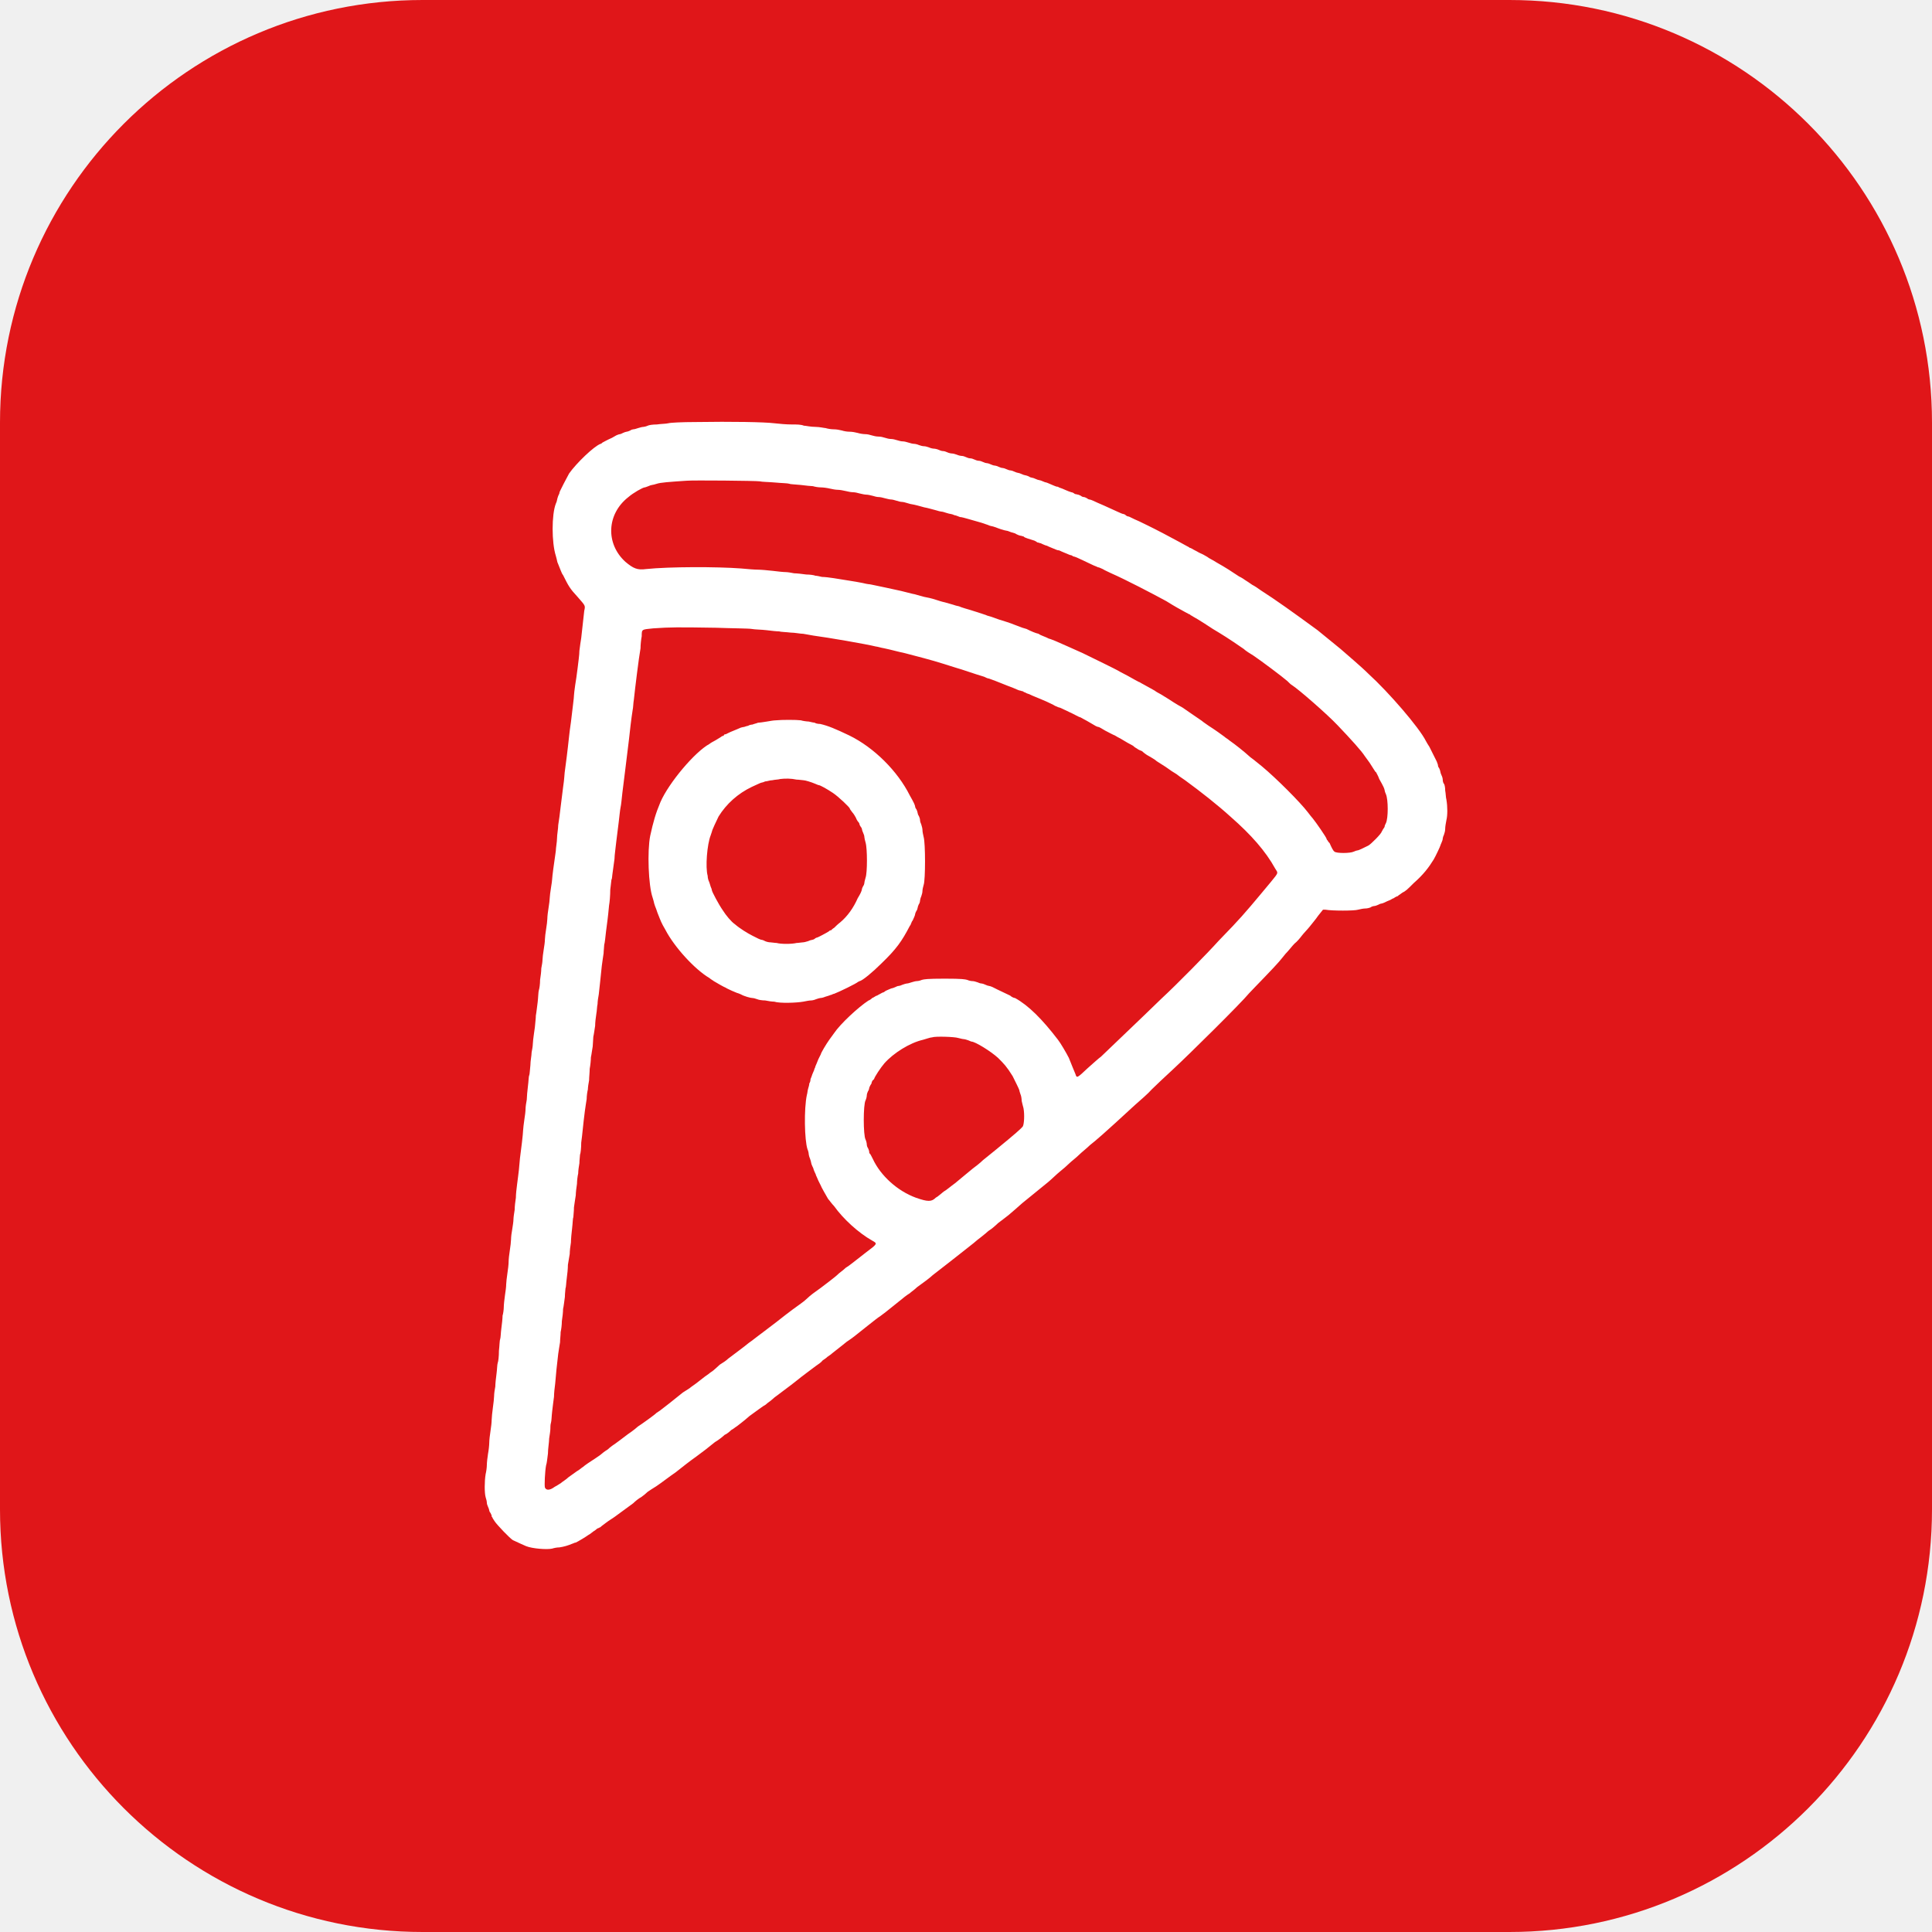
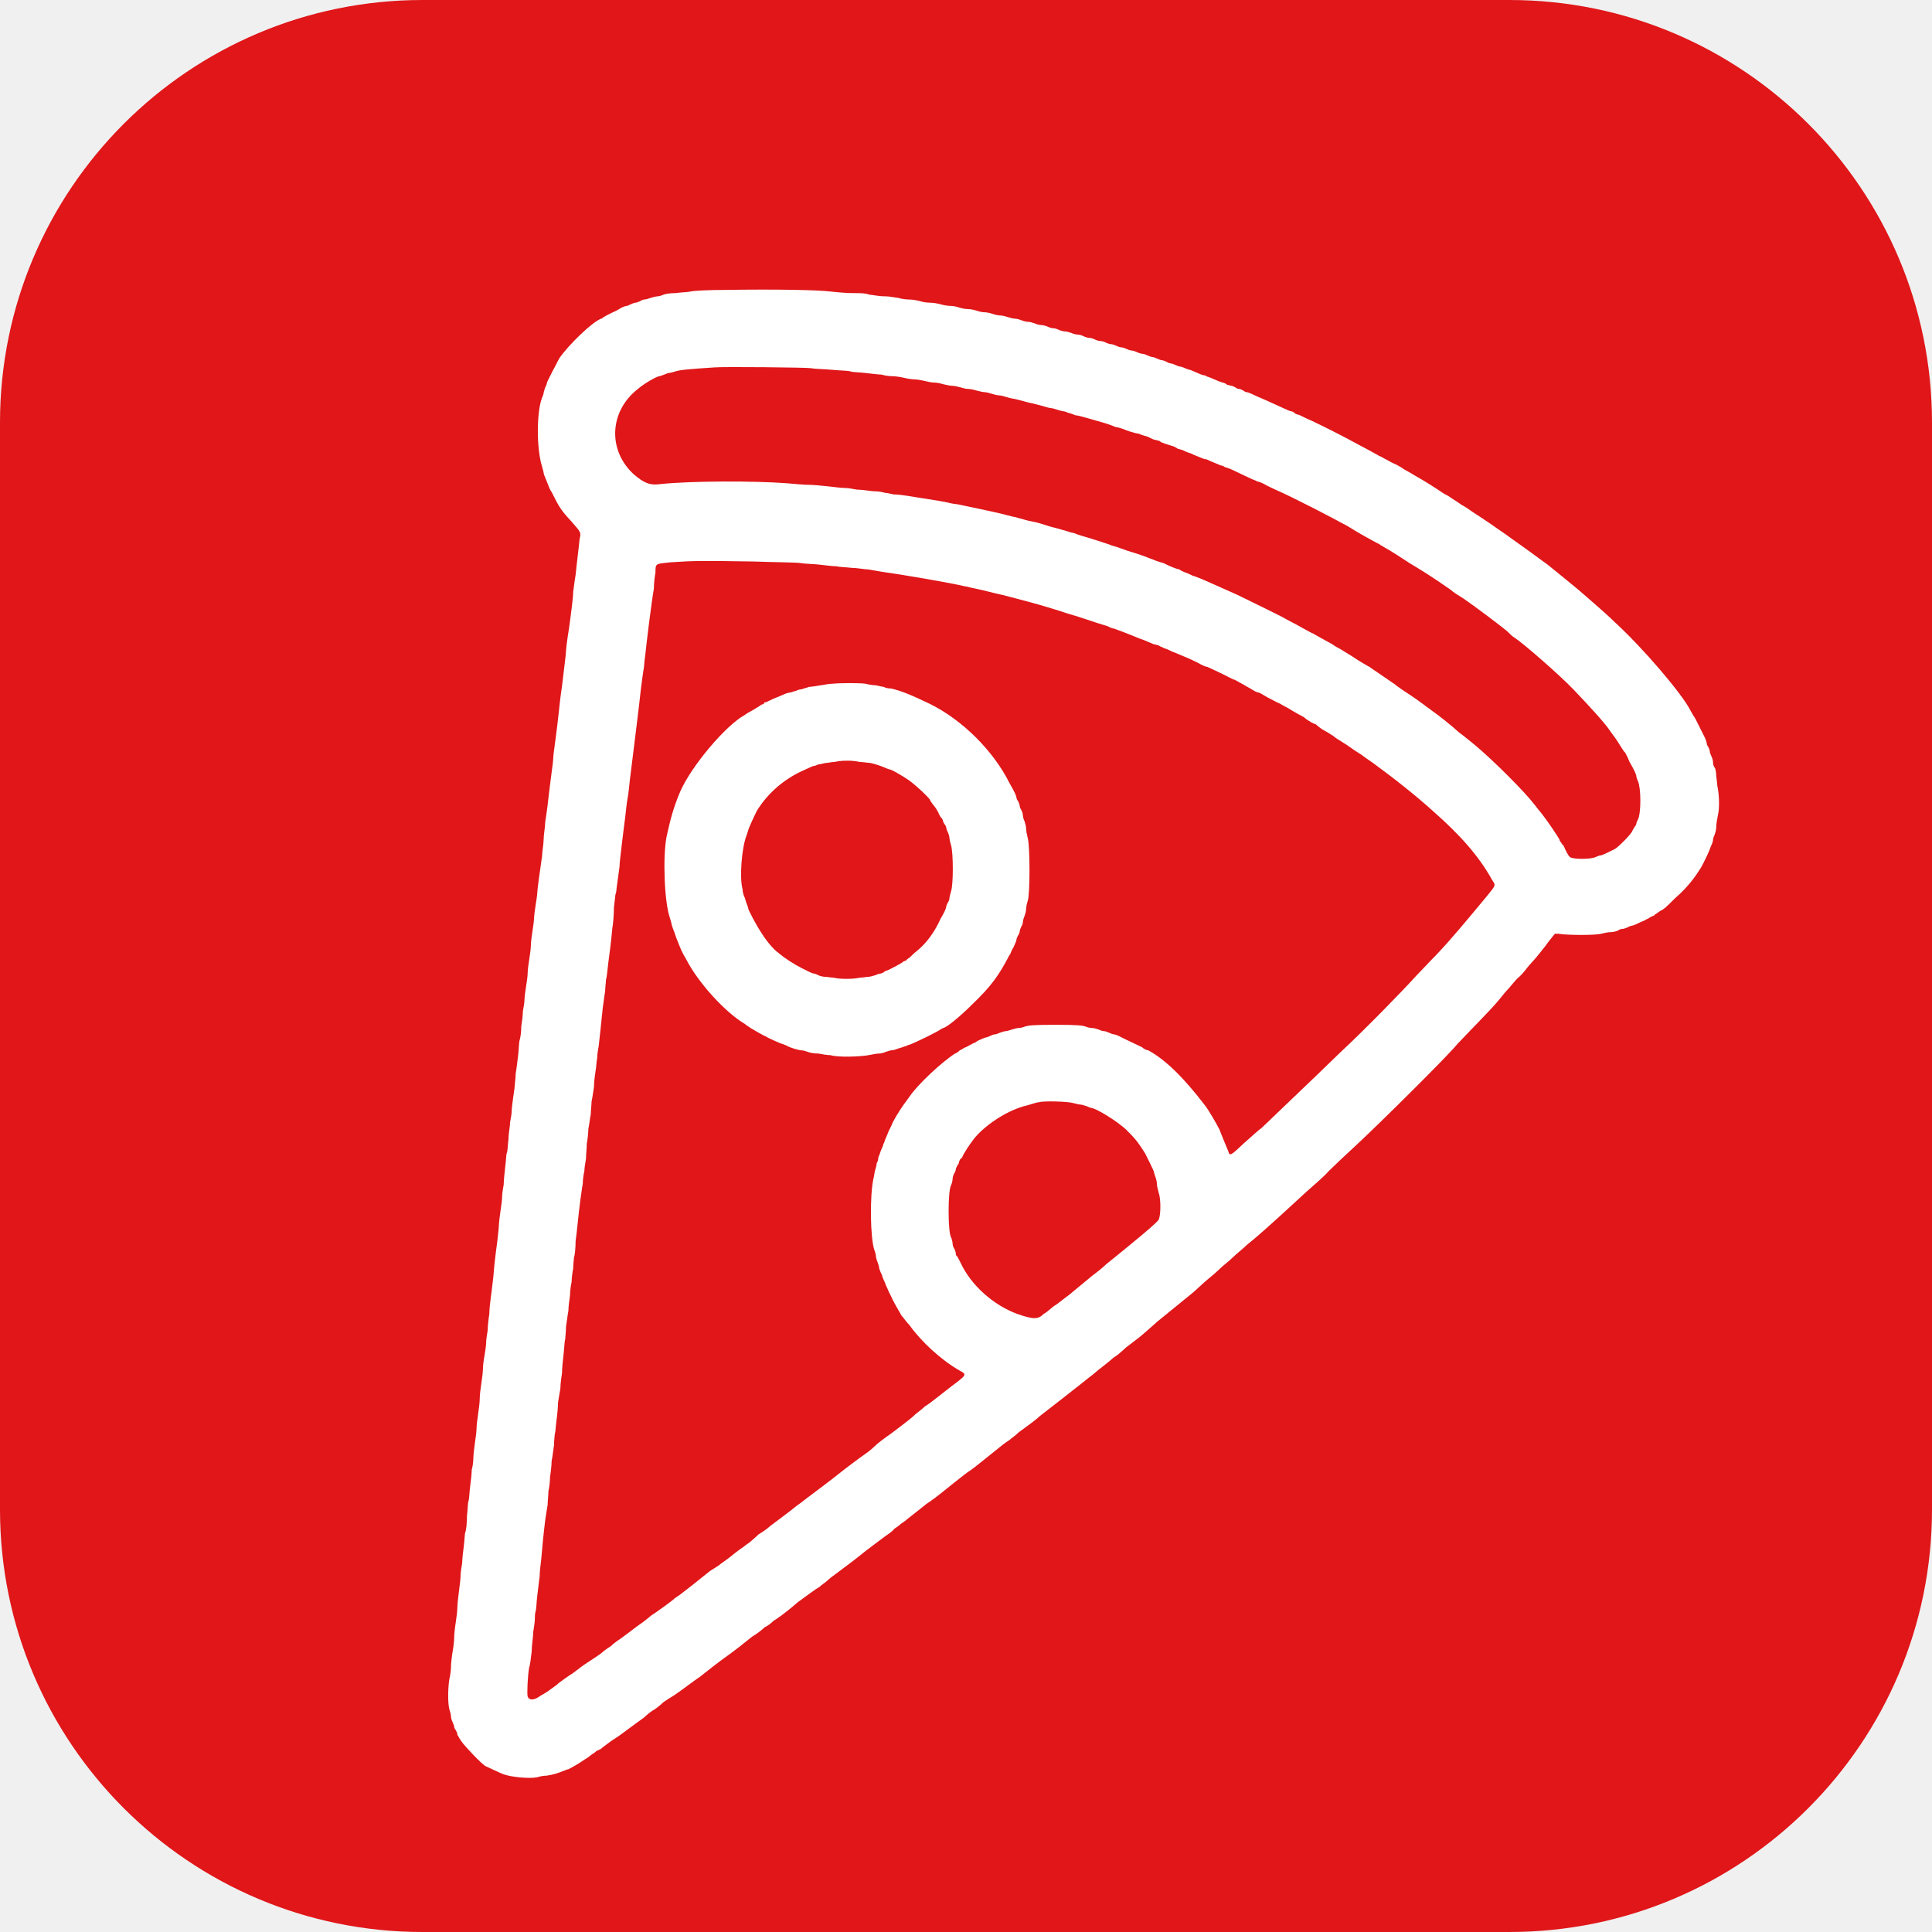
<svg xmlns="http://www.w3.org/2000/svg" width="64" height="64" viewBox="0 0 64 64">
  <rect width="64" height="64" rx="14" fill="#E01619" />
-   <svg x="15.726" y="13.64" width="32.549" height="38" viewBox="0 0 1624 1896">
+   <svg x="14.41" y="9.154" width="42.972" height="50.169" viewBox="0 0 1624 1896">
    <g transform="translate(0,1896) scale(1,-1)" fill="#FFFFFF">
      <path d="M364 1879 c-21 0 -41 -1 -44 -2 -4 -1 -13 -1 -19 -2 -7 0 -13 -1 -15 -2 -2 -1 -6 -2 -7 -2 -2 0 -6 -1 -9 -2 -3 -1 -6 -2 -8 -2 -1 0 -4 -1 -5 -2 -2 -1 -5 -2 -6 -2 -1 0 -4 -1 -6 -2 -2 -1 -4 -2 -5 -2 -1 0 -4 -1 -6 -2 -2 -1 -5 -3 -7 -4 -9 -4 -14 -7 -16 -8 -1 -1 -2 -2 -3 -2 -11 -4 -40 -32 -52 -49 -4 -7 -4 -8 -9 -17 -2 -4 -4 -8 -5 -10 -1 -2 -2 -4 -2 -5 0 -1 -1 -3 -2 -5 -1 -3 -2 -6 -2 -7 0 -1 -1 -4 -2 -6 -7 -18 -7 -64 0 -86 1 -4 2 -7 2 -8 0 -1 1 -4 2 -6 1 -3 3 -7 4 -10 1 -3 3 -7 4 -8 9 -18 11 -22 24 -36 13 -15 13 -14 11 -23 -1 -11 -4 -34 -5 -45 -1 -5 -2 -14 -3 -21 0 -7 -2 -20 -3 -29 -1 -9 -3 -22 -4 -28 -1 -7 -2 -15 -2 -17 0 -4 -2 -18 -5 -44 -3 -20 -3 -25 -5 -41 -1 -10 -3 -24 -4 -32 -1 -7 -2 -15 -2 -18 0 -2 -1 -10 -2 -17 -1 -8 -3 -23 -4 -32 -1 -10 -3 -24 -4 -30 0 -6 -2 -16 -2 -22 0 -6 -2 -16 -2 -21 -3 -20 -6 -43 -6 -46 0 -2 -1 -9 -2 -15 -1 -6 -2 -14 -2 -16 0 -3 -1 -11 -2 -17 -1 -6 -2 -14 -2 -18 0 -3 -1 -11 -2 -17 -1 -6 -2 -14 -2 -17 0 -4 -1 -11 -2 -17 -1 -6 -2 -14 -2 -17 0 -3 -1 -9 -2 -14 0 -5 -1 -13 -2 -19 0 -7 -1 -14 -2 -17 -1 -3 -1 -12 -2 -20 -1 -7 -2 -17 -3 -22 0 -5 -1 -11 -1 -13 0 -2 -1 -10 -2 -16 -1 -7 -2 -15 -2 -18 0 -3 -1 -9 -2 -14 0 -5 -2 -14 -2 -21 -1 -8 -1 -15 -2 -17 -1 -2 -1 -10 -2 -17 -1 -8 -2 -19 -2 -23 -1 -5 -2 -12 -2 -15 0 -4 -1 -12 -2 -18 -1 -7 -2 -15 -2 -17 0 -3 -1 -12 -2 -21 -3 -22 -4 -32 -5 -45 -1 -7 -2 -18 -3 -24 -1 -7 -2 -17 -2 -22 -1 -6 -2 -15 -2 -20 -1 -6 -2 -13 -2 -16 0 -3 -1 -10 -2 -16 -1 -5 -2 -13 -2 -17 0 -3 -1 -12 -2 -18 -1 -6 -2 -15 -2 -19 0 -4 -1 -13 -2 -19 -1 -7 -2 -15 -2 -18 0 -4 -1 -12 -2 -18 -1 -7 -2 -16 -2 -20 0 -4 -1 -11 -2 -14 0 -4 -1 -14 -2 -21 -1 -7 -1 -15 -2 -18 -1 -2 -1 -11 -2 -19 0 -9 -1 -18 -2 -20 -1 -3 -1 -11 -2 -18 -1 -7 -2 -17 -2 -21 -1 -5 -2 -12 -2 -16 0 -3 -1 -12 -2 -19 -1 -7 -2 -17 -2 -20 0 -4 -1 -13 -2 -19 -1 -6 -2 -15 -2 -19 0 -4 -1 -13 -2 -18 -1 -6 -2 -15 -2 -19 0 -4 -1 -11 -2 -15 -2 -12 -2 -31 0 -38 1 -3 2 -7 2 -9 0 -2 1 -5 2 -7 1 -2 2 -5 2 -6 0 -1 1 -3 2 -4 1 -2 2 -4 2 -5 0 -1 0 -2 1 -2 0 -1 2 -4 4 -7 4 -6 25 -28 30 -31 11 -5 17 -8 22 -10 10 -4 34 -6 43 -4 3 1 8 2 12 2 7 1 14 3 21 6 1 0 4 2 6 2 6 3 16 9 20 12 2 1 5 3 6 4 1 1 4 3 7 5 2 2 4 3 5 3 0 0 1 1 2 1 1 1 5 4 9 7 5 4 12 8 16 11 19 14 23 17 30 22 3 3 9 8 13 10 3 2 8 6 11 9 3 2 9 6 14 9 9 6 23 17 32 23 10 8 24 19 34 26 11 8 20 15 31 24 7 4 14 10 16 12 3 1 8 5 11 8 4 2 7 5 9 6 1 1 11 8 21 17 11 8 23 17 27 19 3 3 8 6 10 8 2 2 7 6 10 8 13 10 19 14 29 22 6 5 14 11 18 14 4 3 8 6 8 6 0 0 4 3 8 6 3 2 9 6 11 9 3 2 6 4 8 6 1 1 5 3 8 6 5 4 13 10 24 19 9 6 13 9 34 26 10 8 19 15 21 16 3 2 12 9 28 22 11 9 16 13 21 16 2 2 8 6 12 10 4 3 11 8 15 11 4 3 9 7 11 9 13 10 45 35 55 43 6 5 13 10 15 12 1 1 6 5 10 8 5 4 10 8 12 10 3 2 6 4 7 5 1 1 5 4 9 8 4 3 12 9 17 13 5 4 15 13 23 20 27 22 32 26 43 35 6 5 14 13 19 17 5 4 12 10 16 14 3 3 11 9 16 14 4 4 13 11 18 16 9 7 22 18 74 66 9 8 22 19 28 26 6 6 22 21 35 33 27 25 113 110 126 126 5 5 16 17 25 26 26 27 26 28 35 39 5 5 11 13 15 17 4 3 9 9 12 13 3 4 9 10 13 15 3 4 10 12 14 18 l8 10 4 0 c11 -2 48 -2 54 0 4 1 9 2 12 2 3 0 7 1 9 2 1 1 4 2 5 2 2 0 5 1 7 2 2 1 4 2 5 2 1 0 4 1 6 2 2 1 6 3 9 4 2 1 5 3 6 3 1 1 3 2 5 3 1 0 3 1 3 2 1 0 3 2 6 4 6 3 8 5 19 16 16 14 25 26 33 39 3 5 11 22 11 23 0 0 1 3 2 5 1 2 2 5 2 7 0 1 1 4 2 6 1 3 2 6 2 10 0 3 1 9 2 14 2 8 2 22 0 34 -1 3 -1 10 -2 15 0 5 -1 10 -2 11 -1 1 -2 4 -2 6 0 3 -1 6 -2 8 -1 2 -2 5 -2 6 0 1 -1 4 -2 6 -1 1 -2 3 -2 5 0 1 -1 3 -2 6 -1 2 -3 6 -5 10 -2 4 -5 10 -7 14 -2 3 -5 8 -6 10 -11 22 -61 80 -95 111 -12 12 -37 33 -46 41 -22 18 -28 23 -38 31 -41 30 -69 50 -94 66 -4 3 -10 7 -14 9 -4 3 -9 6 -12 8 -4 3 -8 5 -10 6 -12 8 -21 14 -37 23 -6 4 -13 7 -15 9 -2 1 -5 3 -7 4 -2 1 -7 3 -10 5 -10 5 -10 6 -12 6 -1 1 -3 2 -5 3 -5 3 -13 7 -39 21 -25 13 -30 15 -40 20 -5 2 -11 5 -13 6 -2 1 -4 2 -5 2 -1 0 -3 1 -4 2 -1 1 -3 2 -4 2 -1 0 -6 2 -10 4 -9 4 -13 6 -22 10 -7 3 -14 6 -18 8 -2 1 -5 2 -6 2 -1 0 -3 1 -4 2 -2 1 -4 2 -5 2 -2 0 -4 1 -5 2 -2 1 -4 2 -5 2 -1 0 -3 1 -5 1 -1 1 -4 3 -6 3 -3 1 -6 2 -8 3 -2 1 -5 2 -7 3 -3 1 -6 2 -7 3 -2 0 -5 1 -7 2 -2 1 -5 2 -7 3 -2 1 -5 2 -5 2 -1 0 -4 1 -6 2 -2 1 -5 2 -6 2 -1 0 -4 1 -6 2 -2 1 -5 2 -6 2 -1 0 -4 1 -5 2 -2 1 -5 2 -6 2 -1 0 -4 1 -6 2 -2 1 -5 2 -6 2 -1 0 -4 1 -6 2 -2 1 -5 2 -6 2 -2 0 -5 1 -7 2 -2 1 -5 2 -6 2 -2 0 -5 1 -7 2 -2 1 -5 2 -6 2 -2 0 -5 1 -7 2 -2 1 -5 2 -6 2 -2 0 -5 1 -7 2 -2 1 -5 2 -7 2 -2 0 -5 1 -7 2 -2 1 -5 2 -7 2 -2 0 -5 1 -7 2 -2 1 -5 2 -7 2 -2 0 -6 1 -8 2 -3 1 -6 2 -8 2 -2 0 -6 1 -8 2 -2 1 -5 2 -7 2 -2 0 -5 1 -7 2 -2 1 -6 2 -8 2 -2 0 -6 1 -8 2 -3 1 -6 2 -8 2 -3 0 -6 1 -9 2 -2 1 -6 2 -8 2 -2 0 -6 1 -9 2 -3 1 -7 2 -9 2 -3 0 -7 1 -10 2 -3 1 -7 2 -10 2 -3 0 -7 1 -10 2 -3 1 -7 2 -11 2 -3 0 -8 1 -11 2 -3 1 -7 2 -11 2 -3 0 -9 1 -12 2 -4 1 -9 2 -13 2 -5 0 -10 1 -13 2 -4 1 -9 2 -14 2 -4 0 -10 1 -13 2 -2 0 -10 2 -17 2 -8 0 -16 2 -19 2 -5 2 -11 2 -20 2 -9 0 -20 1 -29 2 -16 2 -69 3 -131 2z m107 -98 c4 -1 15 -1 26 -2 10 -1 20 -1 23 -2 2 -1 10 -1 19 -2 8 -1 17 -2 20 -2 3 -1 9 -2 13 -2 4 0 11 -1 15 -2 4 -1 10 -2 13 -2 3 0 9 -1 13 -2 4 -1 9 -2 12 -2 3 0 8 -1 11 -2 4 -1 9 -2 11 -2 3 0 7 -1 11 -2 3 -1 7 -2 10 -2 2 0 7 -1 10 -2 4 -1 8 -2 10 -2 2 0 6 -1 9 -2 3 -1 7 -2 9 -2 2 0 6 -1 9 -2 3 -1 7 -2 8 -2 1 0 5 -1 9 -2 3 -1 8 -2 11 -3 6 -1 12 -3 20 -5 3 -1 7 -2 8 -2 2 0 5 -1 8 -2 3 -1 7 -2 8 -2 1 0 4 -1 6 -2 2 0 6 -2 9 -3 3 0 9 -2 13 -3 4 -1 10 -3 14 -4 7 -2 11 -3 19 -6 2 -1 5 -2 6 -2 1 0 4 -1 7 -2 5 -2 13 -5 20 -6 2 -1 8 -3 12 -4 3 -2 8 -4 10 -4 3 -1 5 -1 5 -2 1 -1 10 -4 17 -6 2 -1 4 -2 5 -3 2 0 3 -1 4 -1 1 0 3 -1 5 -2 2 -1 5 -2 5 -2 1 0 3 -1 5 -2 12 -5 14 -6 16 -6 1 0 3 -1 5 -2 12 -5 14 -6 15 -6 1 0 3 -1 4 -2 2 0 9 -3 15 -6 6 -3 15 -7 19 -9 3 -1 7 -3 7 -3 1 0 4 -1 8 -3 3 -2 10 -5 14 -7 23 -10 69 -34 91 -46 16 -10 22 -13 31 -18 4 -2 7 -4 8 -4 1 -1 2 -2 3 -2 1 -1 5 -3 10 -6 5 -3 16 -10 25 -16 15 -9 25 -15 51 -33 3 -3 11 -8 16 -11 12 -8 48 -35 56 -42 3 -3 6 -6 8 -7 11 -7 58 -48 75 -66 22 -23 40 -43 45 -51 2 -3 6 -8 8 -11 2 -3 5 -8 7 -11 2 -3 3 -5 4 -5 0 -1 3 -5 5 -11 3 -5 6 -11 7 -13 1 -2 2 -5 2 -6 0 -1 1 -4 2 -6 4 -9 4 -40 0 -48 -1 -2 -2 -4 -2 -5 0 -1 -1 -3 -2 -4 -1 -1 -2 -4 -3 -5 0 -3 -18 -21 -22 -23 -8 -4 -16 -8 -18 -8 -1 0 -4 -1 -6 -2 -6 -3 -29 -3 -32 0 -2 1 -5 7 -8 14 -1 1 -3 3 -3 4 -1 1 -2 2 -2 3 0 2 -18 28 -23 34 -1 1 -5 6 -8 10 -13 17 -52 56 -76 76 -4 3 -12 10 -19 15 -11 10 -25 21 -35 28 -2 2 -6 4 -8 6 -4 3 -15 11 -26 18 -4 3 -9 6 -11 8 -7 5 -31 21 -32 22 -2 1 -11 6 -23 14 -3 2 -10 6 -13 8 -4 2 -9 5 -10 6 -5 3 -11 6 -18 10 -4 2 -7 4 -7 4 -1 0 -4 2 -8 4 -7 4 -16 9 -24 13 -8 5 -42 21 -62 31 -13 6 -36 16 -45 20 -5 2 -10 4 -11 4 -2 1 -6 3 -9 4 -3 1 -7 3 -8 4 -5 1 -12 4 -20 8 -4 1 -10 3 -12 4 -2 1 -6 2 -8 3 -2 1 -8 3 -14 5 -7 2 -16 5 -21 7 -5 2 -11 3 -12 4 -6 2 -21 7 -28 9 -4 1 -10 3 -13 4 -2 1 -5 2 -6 2 -1 0 -4 1 -7 2 -4 1 -10 3 -14 4 -5 1 -11 3 -14 4 -9 3 -15 4 -20 5 -3 1 -8 2 -11 3 -3 1 -7 2 -8 2 0 0 -4 1 -8 2 -7 2 -12 3 -35 8 -5 1 -14 3 -19 4 -5 1 -9 2 -11 2 -1 0 -6 1 -10 2 -5 1 -16 3 -23 4 -7 1 -19 3 -25 4 -6 1 -15 2 -19 2 -4 1 -9 2 -11 2 -2 1 -9 2 -15 2 -7 1 -16 2 -20 2 -5 1 -11 2 -14 2 -4 0 -13 1 -21 2 -9 1 -20 2 -25 2 -5 0 -18 1 -28 2 -40 3 -118 3 -157 -1 -14 -2 -21 1 -34 12 -33 30 -31 79 5 107 8 7 24 16 27 16 1 0 3 1 6 2 2 1 5 2 6 2 1 0 5 1 8 2 6 2 19 3 49 5 10 1 115 0 121 -1z m-72 -242 c26 -1 53 -1 59 -2 5 -1 16 -1 24 -2 8 -1 17 -2 21 -2 3 -1 11 -1 19 -2 7 0 16 -2 21 -2 5 -1 12 -2 17 -3 23 -3 87 -14 103 -18 2 0 8 -2 14 -3 5 -1 13 -3 17 -4 4 -1 12 -3 17 -4 19 -5 43 -11 65 -18 7 -2 15 -5 19 -6 11 -3 30 -10 47 -15 2 -1 6 -3 8 -3 3 -1 14 -5 31 -12 2 -1 6 -2 8 -3 2 -1 5 -2 7 -3 2 -1 5 -2 6 -2 1 0 2 -1 4 -1 1 -1 3 -2 4 -2 1 -1 4 -2 7 -3 2 -1 6 -3 9 -4 7 -3 10 -4 19 -8 4 -2 11 -5 14 -7 4 -2 7 -3 8 -3 0 0 7 -3 15 -7 9 -4 17 -9 19 -9 2 -1 7 -4 11 -6 3 -2 9 -5 12 -7 3 -2 6 -3 7 -3 1 0 6 -3 11 -6 6 -3 13 -7 16 -8 3 -2 7 -4 9 -5 8 -5 17 -10 21 -12 2 -2 5 -4 7 -5 1 -1 5 -3 8 -4 2 -2 7 -6 11 -8 4 -2 8 -5 10 -6 1 -1 5 -4 7 -5 3 -2 8 -5 11 -7 3 -2 7 -5 10 -7 2 -1 6 -4 8 -5 1 -1 8 -6 14 -10 26 -19 54 -41 76 -61 33 -29 57 -56 73 -85 5 -8 6 -6 -7 -22 -25 -30 -43 -52 -63 -73 -7 -7 -18 -19 -24 -25 -17 -19 -68 -71 -94 -95 -39 -38 -94 -90 -100 -96 -3 -2 -13 -11 -22 -19 -17 -16 -18 -17 -20 -10 -2 5 -8 19 -11 27 -4 8 -14 25 -18 30 -26 34 -49 57 -71 69 -2 0 -6 2 -8 4 -6 3 -15 7 -21 10 -2 1 -6 3 -8 4 -2 1 -5 2 -6 2 -1 0 -4 1 -6 2 -2 1 -5 2 -6 2 -2 0 -5 1 -7 2 -3 1 -6 2 -9 2 -2 0 -6 1 -8 2 -4 1 -8 2 -37 2 -30 0 -34 -1 -38 -2 -2 -1 -6 -2 -8 -2 -2 0 -6 -1 -9 -2 -3 -1 -6 -2 -8 -2 -1 0 -4 -1 -7 -2 -2 -1 -5 -2 -6 -2 -2 0 -4 -1 -6 -2 -2 -1 -5 -2 -6 -2 0 0 -3 -1 -5 -2 -2 -1 -5 -2 -6 -3 -1 -1 -3 -2 -4 -2 -5 -3 -6 -3 -9 -5 -2 0 -5 -3 -8 -4 -2 -2 -5 -4 -6 -4 -17 -11 -47 -39 -57 -54 -2 -3 -6 -8 -8 -11 -5 -7 -14 -22 -14 -24 0 0 -2 -4 -4 -8 -2 -5 -4 -10 -5 -12 0 -2 -2 -4 -2 -6 -1 -2 -2 -5 -3 -7 -1 -3 -2 -6 -3 -8 0 -3 -1 -6 -2 -7 0 -2 -1 -6 -2 -9 -1 -3 -1 -7 -2 -10 -5 -23 -4 -75 1 -90 1 -2 2 -6 2 -8 0 -1 1 -5 2 -7 1 -3 2 -6 2 -7 0 -1 1 -4 2 -6 1 -2 2 -4 2 -5 0 0 1 -3 2 -5 1 -2 2 -4 2 -5 0 0 2 -4 4 -9 2 -4 4 -8 4 -8 0 -1 9 -17 12 -22 2 -2 6 -8 10 -12 15 -21 40 -44 63 -57 9 -5 9 -5 -11 -20 -22 -17 -25 -20 -33 -25 -4 -4 -10 -8 -12 -10 -6 -6 -24 -19 -29 -23 -10 -7 -18 -13 -22 -17 -3 -3 -8 -7 -11 -9 -7 -5 -17 -12 -41 -31 -18 -14 -24 -18 -29 -22 -3 -2 -10 -8 -16 -12 -11 -9 -17 -13 -34 -26 -3 -3 -9 -7 -14 -10 -4 -4 -9 -8 -10 -9 -2 -2 -6 -4 -8 -6 -3 -2 -10 -7 -16 -12 -6 -5 -14 -10 -16 -12 -3 -2 -8 -5 -11 -7 -16 -13 -30 -24 -38 -30 -3 -2 -6 -4 -6 -4 0 -1 -25 -19 -30 -22 -1 -1 -8 -7 -17 -13 -8 -6 -17 -13 -20 -15 -3 -2 -9 -6 -13 -10 -5 -3 -10 -7 -11 -8 -2 -2 -13 -9 -22 -15 -3 -2 -7 -5 -8 -6 -2 -1 -6 -5 -10 -7 -3 -2 -10 -7 -14 -10 -4 -4 -11 -8 -13 -10 -3 -2 -8 -5 -10 -6 -8 -6 -14 -6 -16 -1 -1 3 0 27 2 37 1 2 2 11 3 19 0 8 2 19 2 25 1 6 2 13 2 16 0 2 0 7 1 10 1 3 1 11 2 19 1 7 2 18 3 24 0 5 1 15 2 22 1 13 3 33 5 49 1 6 2 14 3 19 0 5 1 12 1 17 1 4 2 12 2 18 1 6 2 15 2 20 1 4 2 13 3 20 0 6 1 12 1 14 1 2 1 9 2 16 1 7 2 17 2 23 1 5 2 13 3 18 0 5 1 13 2 19 0 5 1 16 2 24 1 8 1 16 2 18 0 3 1 9 1 16 1 6 2 15 3 20 0 4 1 13 2 19 0 5 1 13 2 17 0 4 1 12 2 17 0 5 1 12 1 14 1 2 2 11 2 20 2 14 3 29 6 52 1 6 2 15 3 20 0 5 1 12 2 16 0 3 1 10 2 15 0 5 1 13 1 19 1 5 2 14 2 19 1 4 2 13 3 18 0 4 1 12 1 16 1 4 2 12 3 18 0 5 1 14 2 20 1 5 1 12 2 16 0 4 1 11 2 16 1 10 3 26 5 47 1 6 2 16 3 21 0 4 1 11 1 14 1 3 2 13 3 22 2 16 3 21 5 43 1 5 2 17 2 26 1 9 2 16 2 17 1 0 1 6 2 12 1 6 2 16 3 22 0 6 2 19 3 29 1 9 3 24 4 32 1 8 2 19 3 24 1 4 2 15 3 24 3 23 6 49 11 89 1 10 4 36 6 48 1 4 1 12 2 17 2 19 8 68 11 85 0 6 1 15 2 20 0 12 0 11 19 13 29 2 40 2 104 1z m400 -678 c4 -1 8 -2 10 -2 1 0 4 -1 7 -2 2 -1 5 -2 5 -2 6 0 32 -16 44 -27 10 -10 14 -14 24 -30 3 -6 11 -22 11 -23 0 -1 1 -4 2 -7 1 -2 2 -7 2 -11 1 -4 2 -9 3 -12 2 -11 1 -26 -1 -30 -3 -4 -12 -12 -45 -39 -6 -5 -15 -12 -21 -17 -5 -5 -13 -11 -17 -14 -7 -6 -10 -8 -29 -24 -7 -5 -15 -12 -19 -14 -4 -3 -9 -8 -13 -10 -7 -7 -13 -7 -33 0 -30 11 -58 36 -71 64 -2 4 -4 8 -5 9 -1 0 -1 1 -1 3 0 1 -1 4 -2 6 -1 1 -2 4 -2 6 0 2 -1 6 -2 8 -4 7 -4 58 0 65 1 2 2 6 2 8 0 2 1 5 2 7 1 1 2 4 2 5 0 1 1 3 2 5 1 1 2 3 2 4 0 1 1 2 1 3 1 1 2 2 3 3 1 4 11 19 17 26 15 17 42 34 64 39 4 1 12 4 15 4 5 2 37 1 43 -1z M498 1386 c-3 0 -10 -1 -15 -2 -6 -1 -13 -2 -15 -2 -2 -1 -7 -2 -9 -3 -2 0 -6 -1 -7 -2 -1 0 -4 -1 -7 -2 -2 0 -4 -1 -5 -1 -2 -1 -5 -2 -7 -3 -10 -4 -12 -5 -14 -6 -2 -1 -4 -2 -4 -2 -1 0 -2 0 -3 -1 0 -1 -1 -2 -3 -2 -1 -1 -6 -4 -11 -7 -4 -2 -9 -5 -10 -6 -24 -13 -67 -64 -81 -96 -8 -19 -12 -33 -17 -56 -5 -25 -3 -82 4 -102 1 -3 2 -7 2 -7 0 -1 1 -4 2 -7 1 -2 3 -8 4 -11 6 -15 6 -16 13 -28 15 -29 49 -66 73 -80 2 -2 6 -4 7 -5 5 -3 17 -10 20 -11 1 -1 6 -3 10 -5 5 -2 9 -4 10 -4 0 0 3 -1 5 -2 5 -3 16 -6 19 -6 2 0 5 -1 8 -2 2 -1 8 -2 13 -2 5 -1 11 -2 15 -2 9 -3 37 -2 48 0 5 1 10 2 13 2 2 0 6 1 8 2 3 1 6 2 7 2 2 0 6 1 8 2 3 1 7 2 9 3 2 0 4 2 6 2 8 3 37 17 40 20 1 0 2 1 2 1 4 0 22 15 36 29 25 24 34 37 47 62 1 1 2 3 2 4 1 1 1 3 2 4 1 1 2 4 3 6 1 2 2 5 2 6 0 1 1 3 2 5 1 1 2 4 2 5 0 1 1 4 2 6 1 1 2 4 2 6 0 1 1 5 2 7 1 3 2 6 2 9 0 2 1 7 2 10 3 8 3 69 0 79 -1 4 -2 9 -2 12 0 2 -1 6 -2 9 -1 2 -2 5 -2 7 0 2 -1 5 -2 7 -1 1 -2 4 -2 5 0 1 -1 4 -2 6 -1 1 -2 3 -2 4 0 1 -1 4 -2 6 -1 2 -4 8 -7 13 -20 40 -59 79 -100 99 -23 11 -35 16 -48 19 -4 0 -8 1 -9 2 -1 0 -6 1 -10 2 -3 0 -10 1 -13 2 -7 1 -32 1 -41 0z m34 -98 c4 0 9 -1 11 -1 3 0 13 -3 20 -6 2 -1 5 -2 5 -2 3 0 15 -7 24 -13 9 -6 28 -24 28 -26 0 -1 2 -3 4 -6 2 -2 5 -7 6 -9 1 -3 3 -6 4 -7 1 -1 2 -3 2 -4 0 -1 1 -2 2 -4 1 -1 2 -3 2 -4 0 -1 1 -4 2 -6 1 -2 2 -5 2 -7 0 -1 1 -6 2 -9 3 -10 3 -50 0 -58 -1 -4 -2 -7 -2 -9 0 -1 -1 -4 -2 -5 -1 -2 -2 -4 -2 -5 0 -1 -1 -4 -2 -6 -1 -2 -3 -6 -5 -9 -7 -16 -17 -30 -29 -40 -4 -3 -8 -7 -10 -9 -2 -1 -4 -3 -5 -4 -2 0 -3 -1 -4 -2 -3 -2 -18 -10 -19 -10 -1 0 -3 -1 -4 -2 -1 -1 -4 -2 -5 -2 -1 0 -4 -1 -6 -2 -3 -1 -7 -2 -9 -2 -2 0 -7 -1 -10 -1 -8 -2 -26 -2 -33 0 -3 0 -8 1 -10 1 -3 0 -7 1 -9 2 -2 1 -4 2 -5 2 -1 0 -4 1 -6 2 -2 1 -6 3 -10 5 -8 4 -21 12 -29 19 -6 4 -15 15 -20 23 -7 10 -18 31 -18 33 0 1 -1 4 -2 6 -1 3 -2 7 -3 9 -1 2 -2 6 -2 9 -4 14 -1 52 5 67 1 3 2 6 2 6 0 2 8 19 11 25 13 21 32 38 55 49 11 5 15 7 16 7 1 0 4 1 6 2 3 0 8 2 12 2 4 1 10 1 13 2 8 1 18 1 27 -1z" />
    </g>
  </svg>
</svg>
